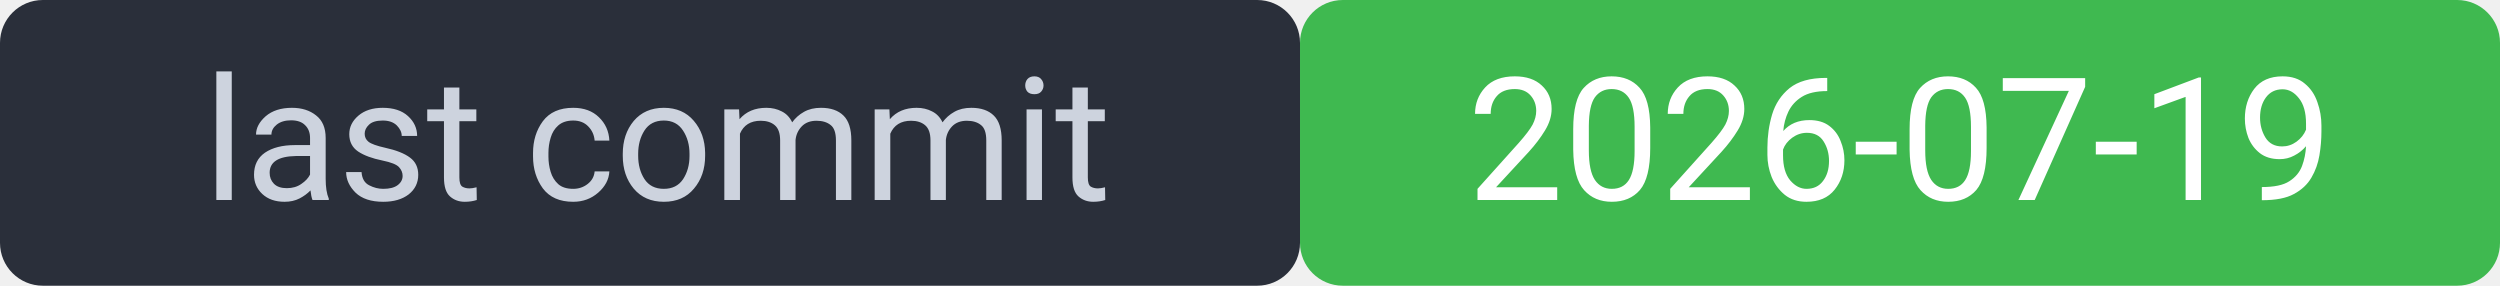
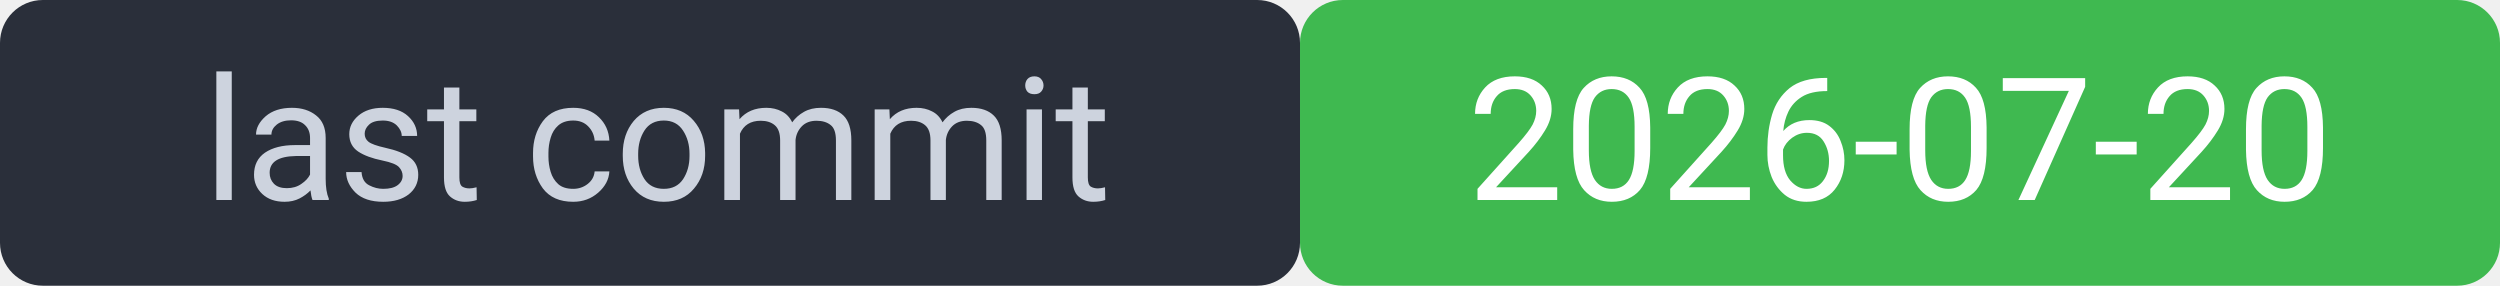
<svg xmlns="http://www.w3.org/2000/svg" width="175" height="20" viewBox="0 0 175 20" font-family="system-ui,Segoe UI,Roboto,sans-serif" font-size="12">
  <rect width="91" height="20" rx="3" fill="#2a2f3a" />
  <rect x="91" width="84" height="20" rx="3" fill="#3fb950" />
  <rect width="175" height="20" rx="3" fill="none" />
  <text x="46" y="14" fill="#cdd3de" text-anchor="middle">last commit</text>
-   <text x="133" y="14" fill="#ffffff" text-anchor="middle">2026-07-19</text>
+   <text x="133" y="14" fill="#ffffff" text-anchor="middle">2026-07-20</text>
</svg>
